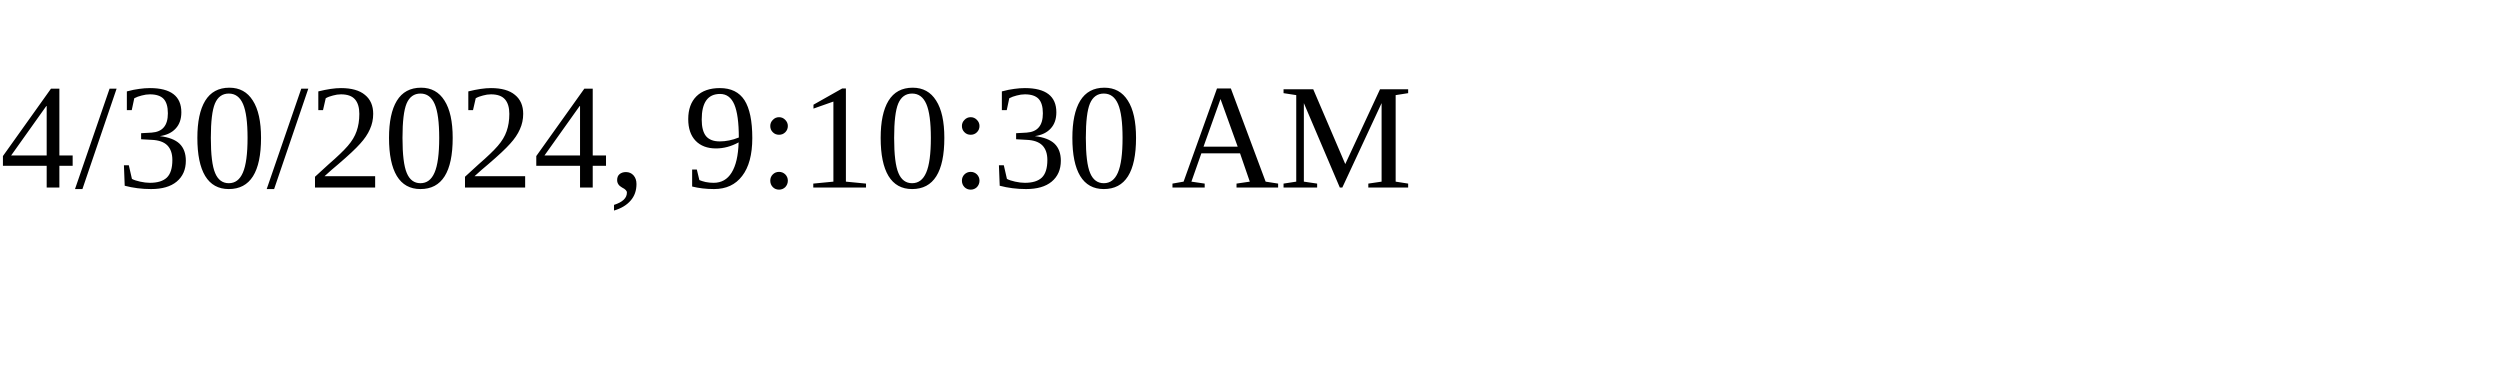
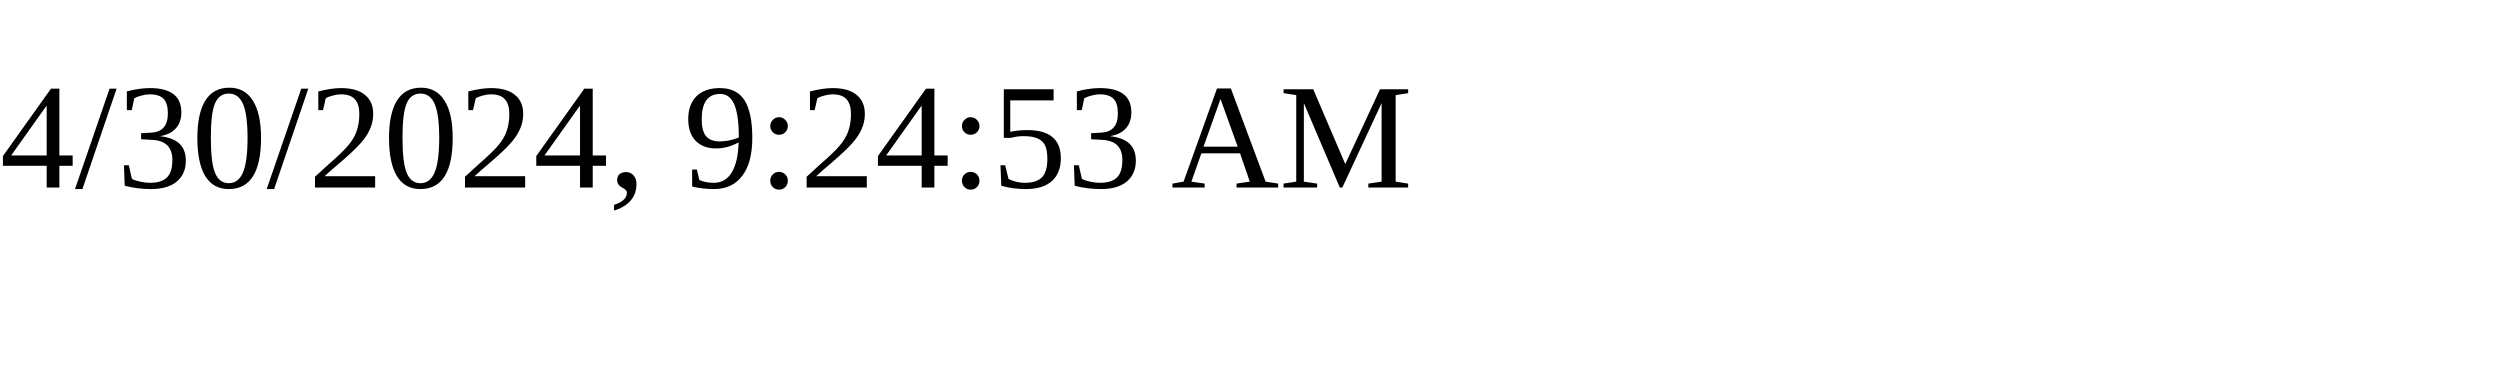
<svg xmlns="http://www.w3.org/2000/svg" height="30" width="200">
-   <text x="0" y="15">4/30/2024, 9:10:30 AM</text>
+   <text x="0" y="15">4/30/2024, 9:24:53 AM</text>
</svg>
